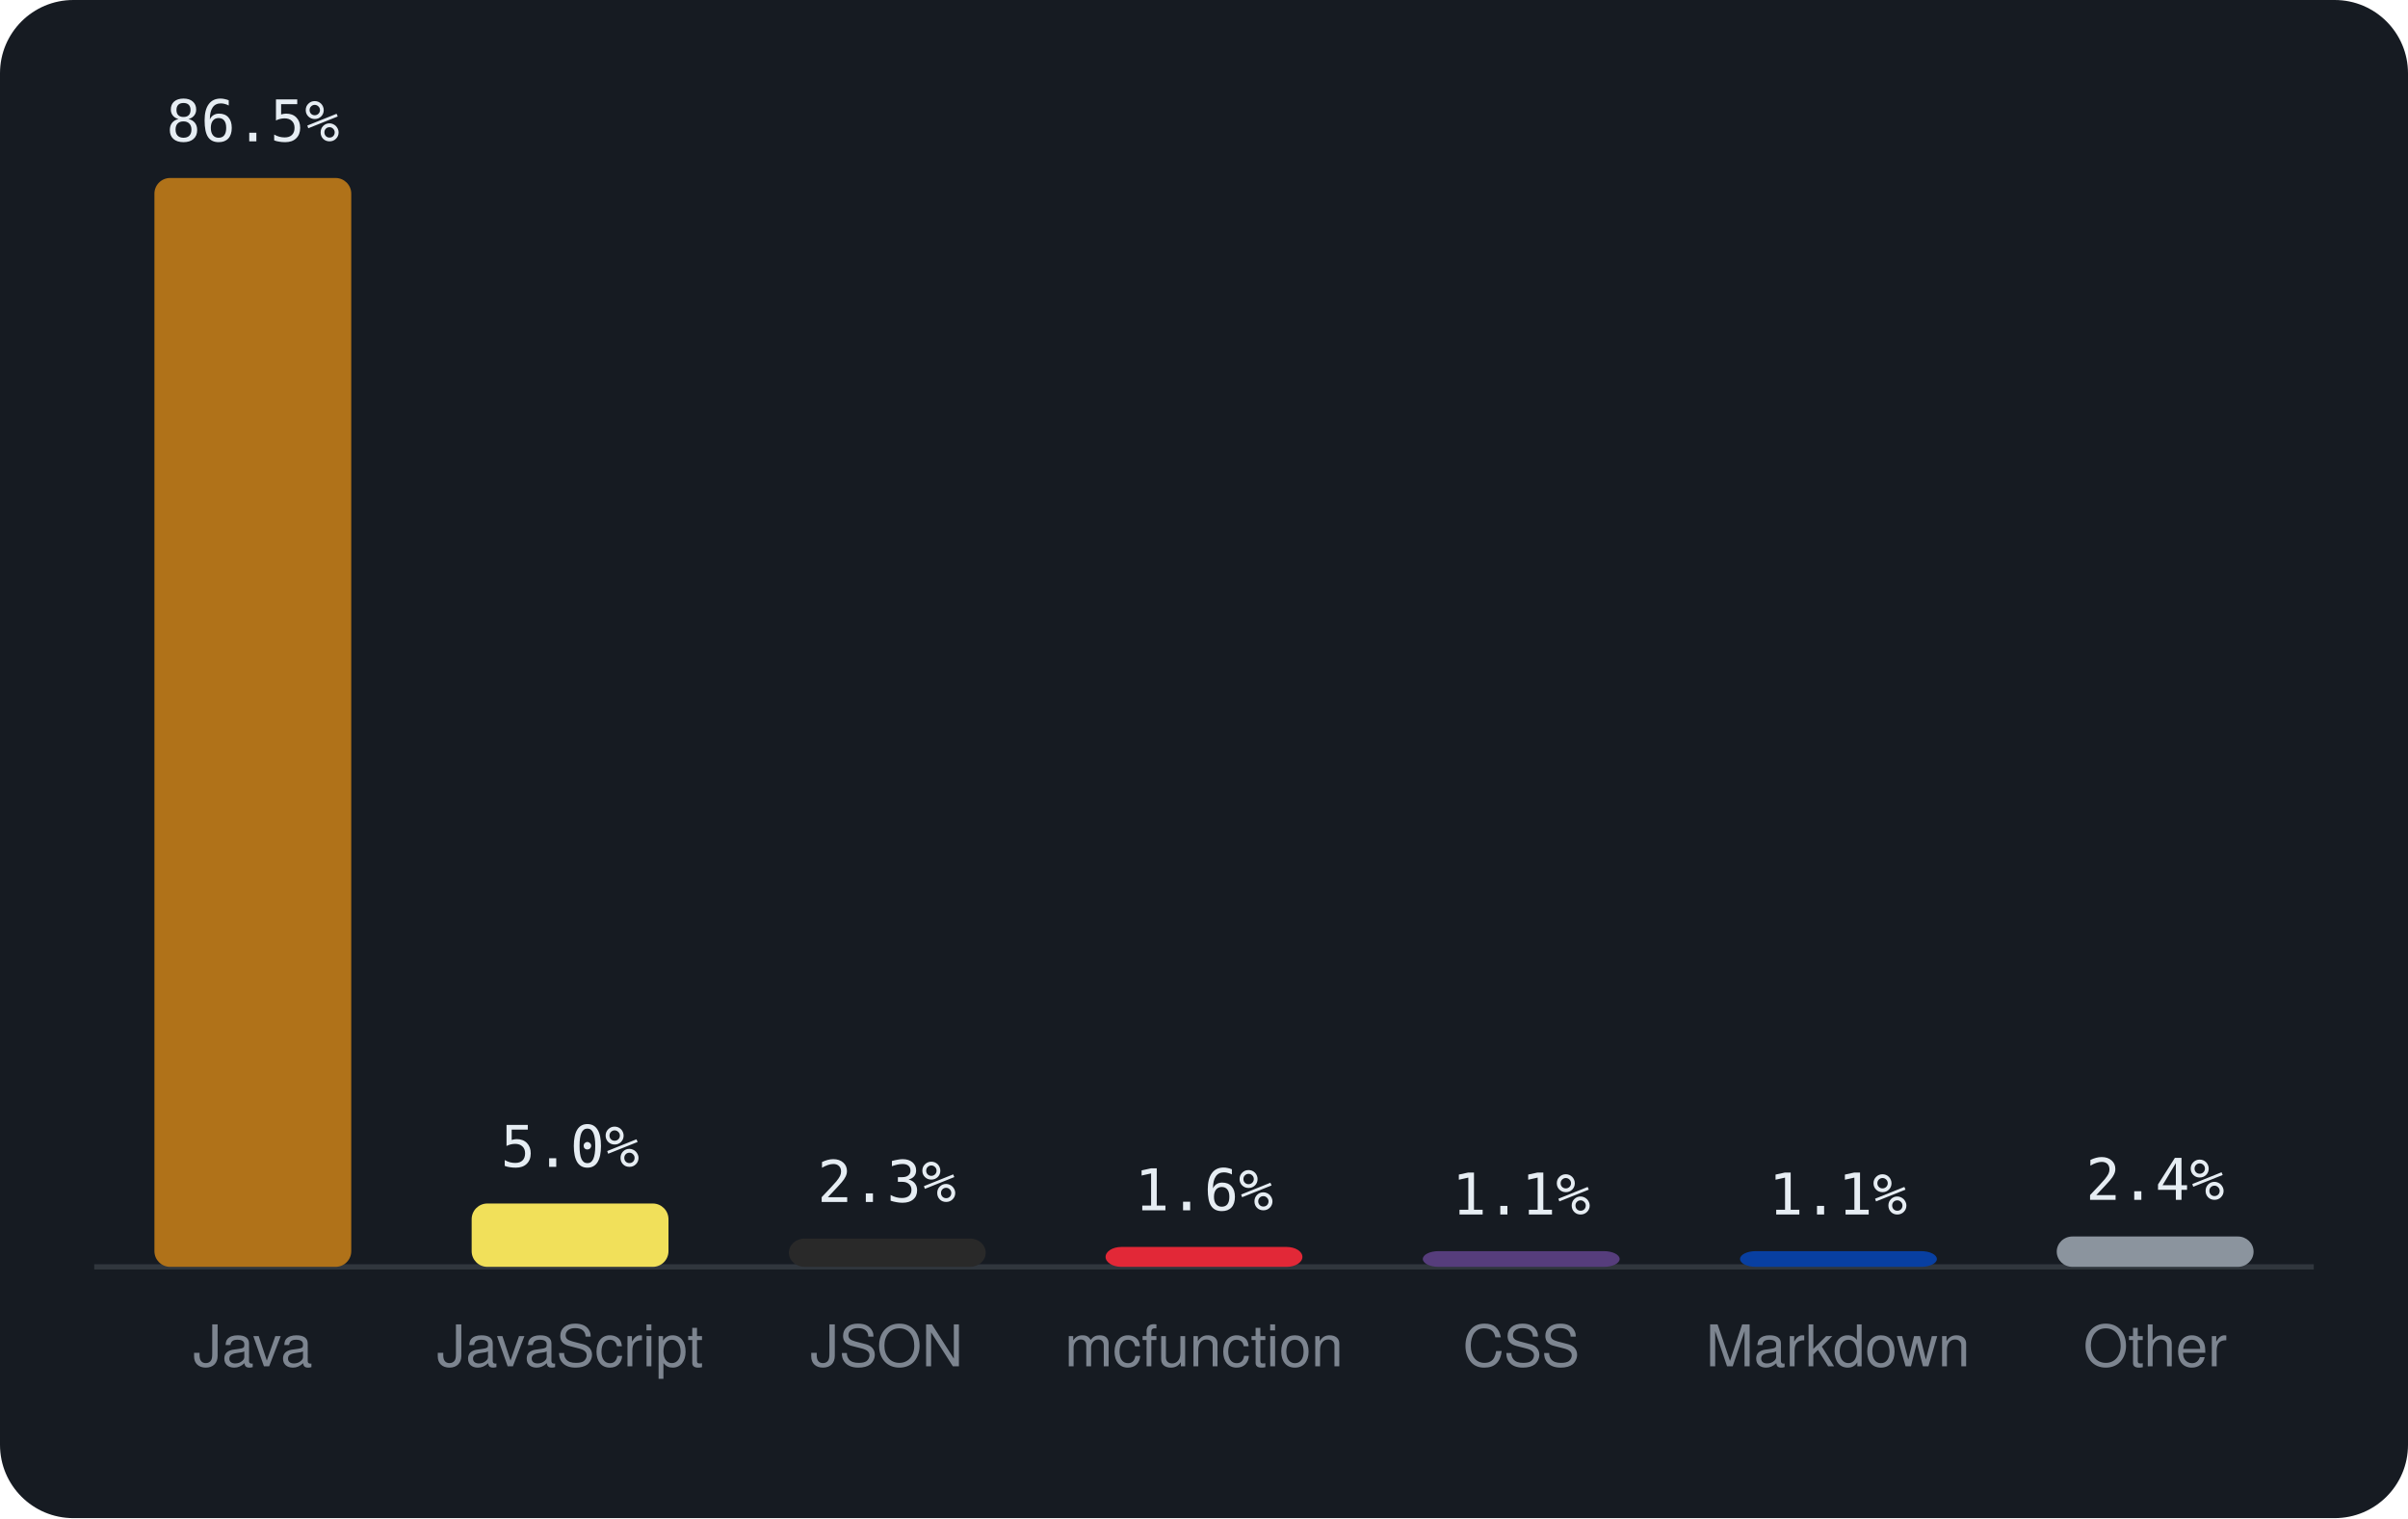
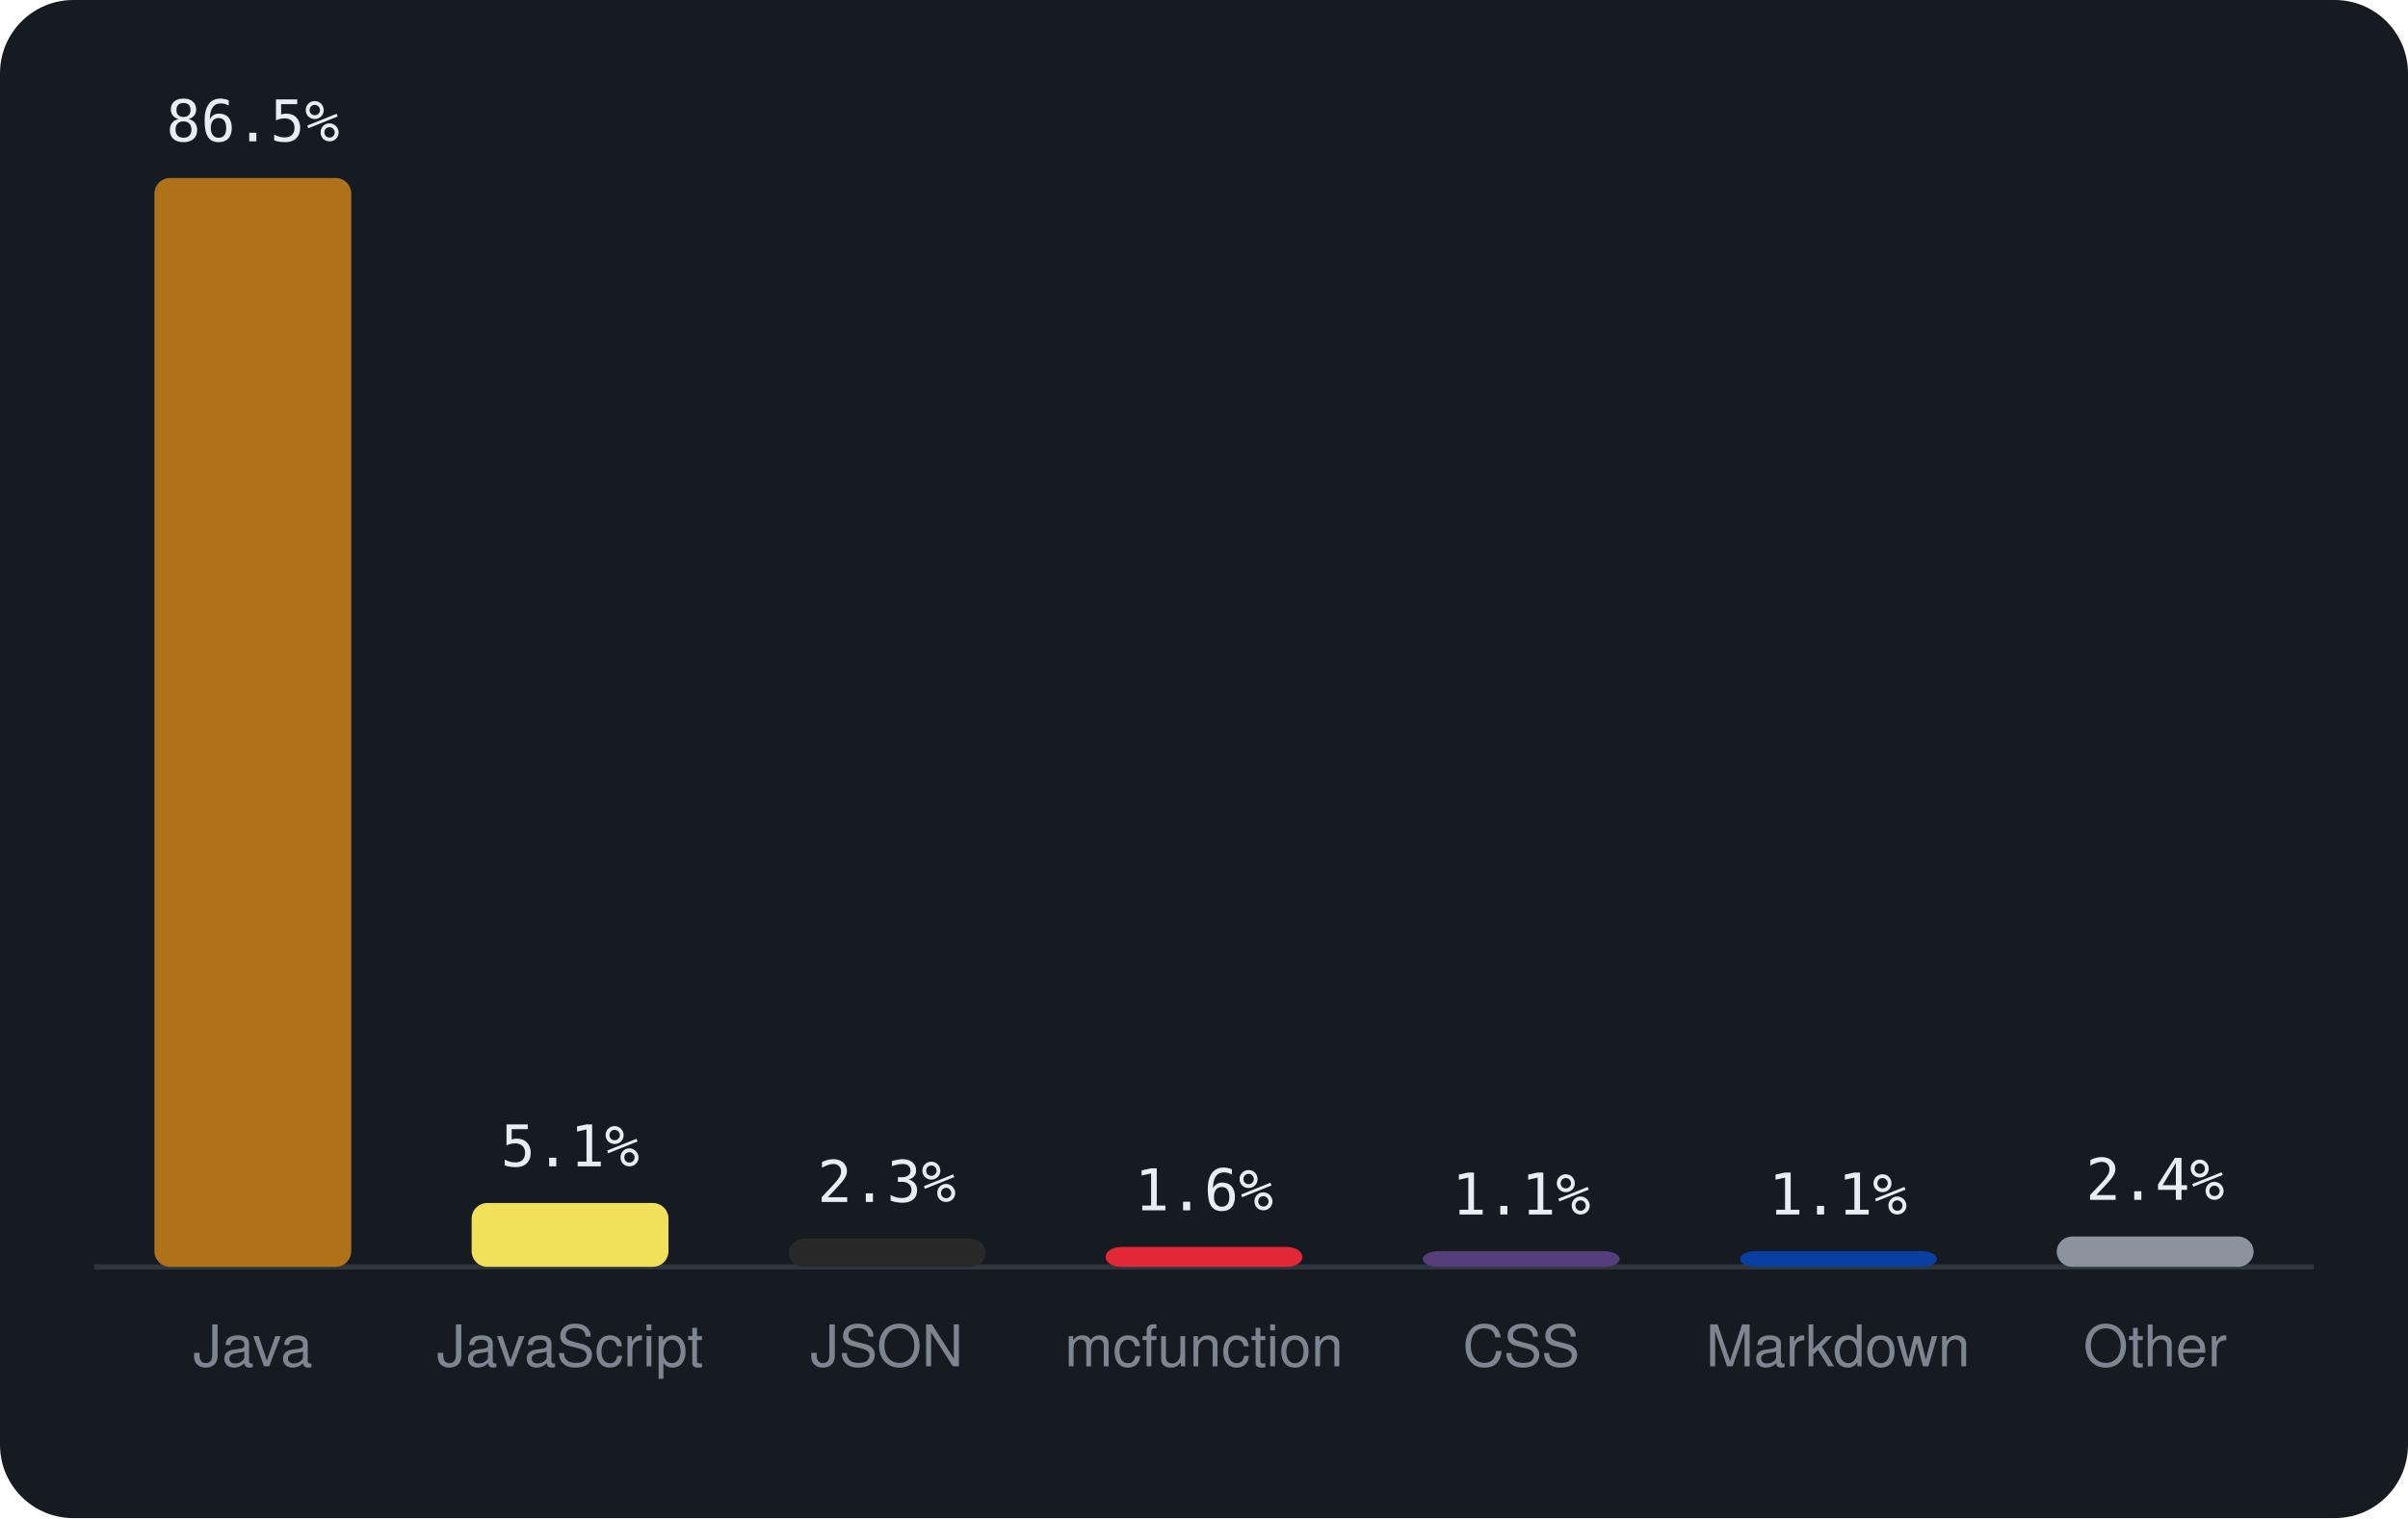
<svg xmlns="http://www.w3.org/2000/svg" viewBox="0 0 460 290" width="460" height="290" font-family="-apple-system,BlinkMacSystemFont,'Segoe UI',Helvetica,Arial,sans-serif">
  <rect width="460" height="290" rx="14" fill="#161b22" />
  <line x1="18" y1="242" x2="442" y2="242" stroke="#30363d" />
  <rect x="29.5" y="34.0" width="37.6" height="208.0" rx="3" fill="#b07219" />
  <text x="48.3" y="27.0" text-anchor="middle" font-size="11" font-family="monospace" fill="#e6edf3">86.5%</text>
  <text x="48.3" y="261" text-anchor="middle" font-size="11" fill="#7d8590">Java</text>
-   <rect x="90.1" y="229.9" width="37.6" height="12.1" rx="3" fill="#f1e05a" />
-   <text x="108.9" y="222.9" text-anchor="middle" font-size="11" font-family="monospace" fill="#e6edf3">5.0%</text>
+   <rect x="90.1" y="229.8" width="37.6" height="12.2" rx="3" fill="#f1e05a" />
+   <text x="108.9" y="222.8" text-anchor="middle" font-size="11" font-family="monospace" fill="#e6edf3">5.1%</text>
  <text x="108.9" y="261" text-anchor="middle" font-size="11" fill="#7d8590">JavaScript</text>
  <rect x="150.7" y="236.6" width="37.6" height="5.4" rx="3" fill="#292929" />
  <text x="169.4" y="229.6" text-anchor="middle" font-size="11" font-family="monospace" fill="#e6edf3">2.3%</text>
  <text x="169.4" y="261" text-anchor="middle" font-size="11" fill="#7d8590">JSON</text>
  <rect x="211.2" y="238.2" width="37.6" height="3.8" rx="3" fill="#E22837" />
  <text x="230.0" y="231.2" text-anchor="middle" font-size="11" font-family="monospace" fill="#e6edf3">1.6%</text>
  <text x="230.0" y="261" text-anchor="middle" font-size="11" fill="#7d8590">mcfunction</text>
  <rect x="271.8" y="239.0" width="37.6" height="3.0" rx="3" fill="#563d7c" />
  <text x="290.6" y="232.0" text-anchor="middle" font-size="11" font-family="monospace" fill="#e6edf3">1.1%</text>
  <text x="290.6" y="261" text-anchor="middle" font-size="11" fill="#7d8590">CSS</text>
  <rect x="332.4" y="239.0" width="37.6" height="3.0" rx="3" fill="#083fa1" />
  <text x="351.1" y="232.0" text-anchor="middle" font-size="11" font-family="monospace" fill="#e6edf3">1.1%</text>
  <text x="351.1" y="261" text-anchor="middle" font-size="11" fill="#7d8590">Markdown</text>
  <rect x="392.9" y="236.2" width="37.6" height="5.8" rx="3" fill="#8b949e" />
  <text x="411.7" y="229.2" text-anchor="middle" font-size="11" font-family="monospace" fill="#e6edf3">2.4%</text>
  <text x="411.7" y="261" text-anchor="middle" font-size="11" fill="#7d8590">Other</text>
</svg>
